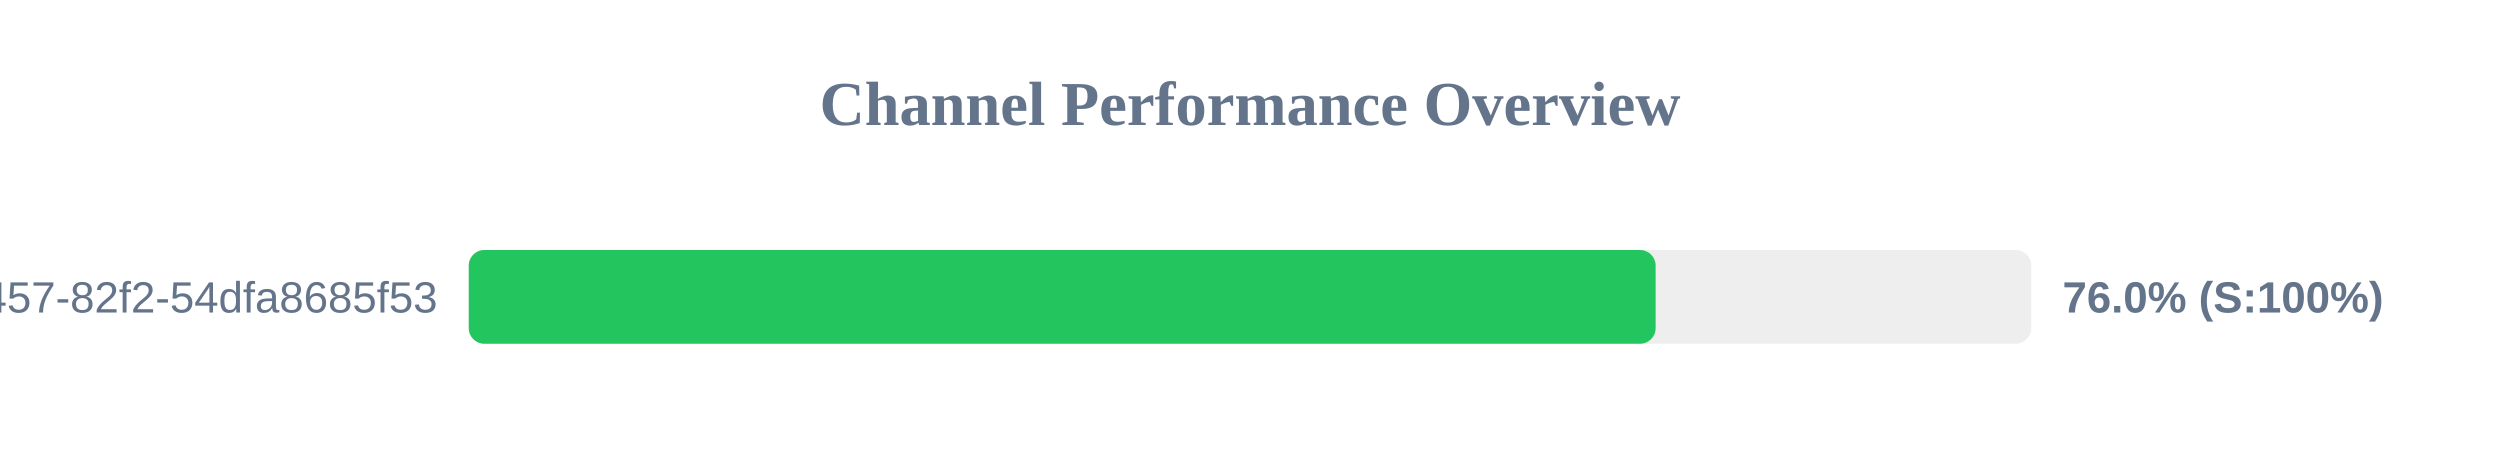
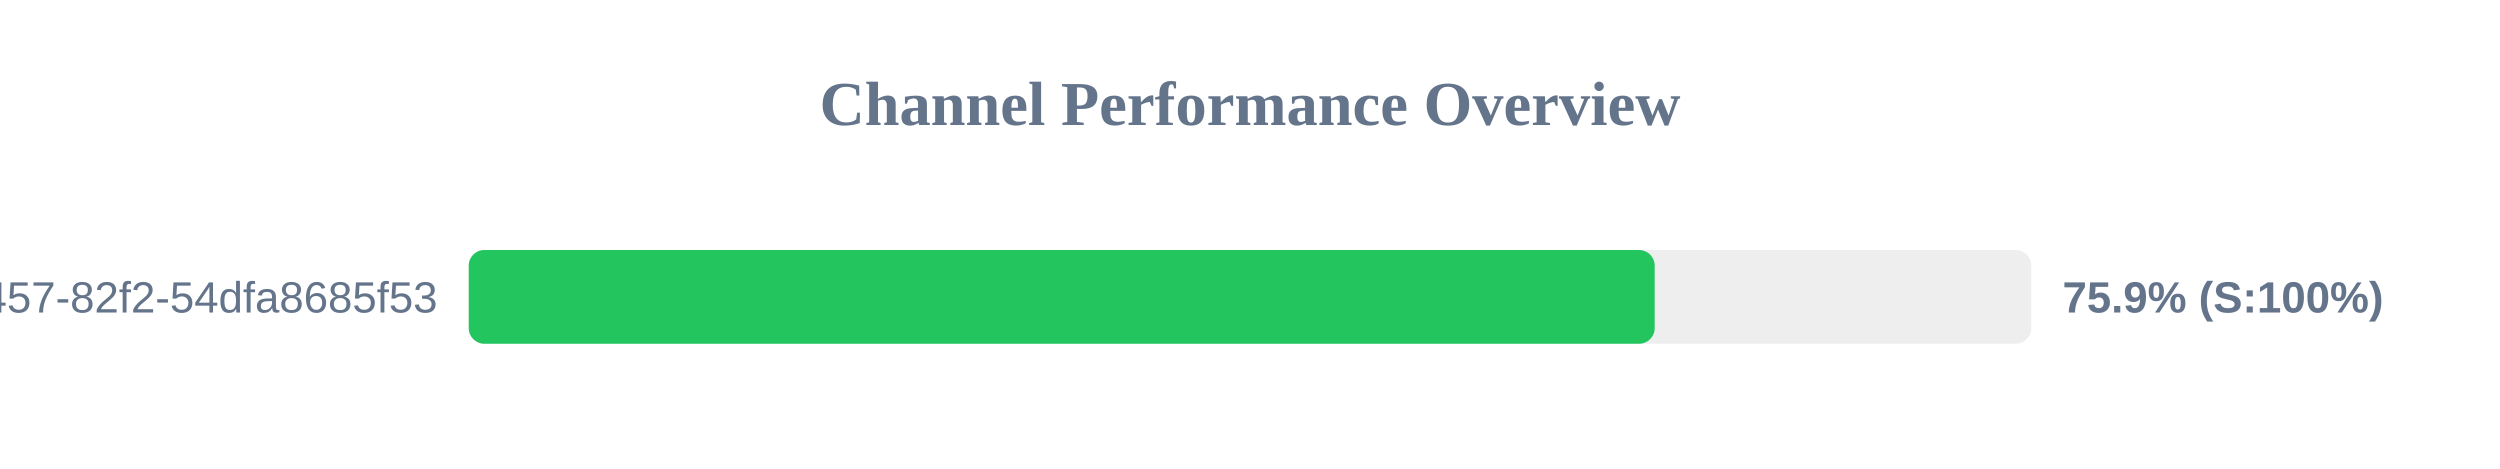
<svg xmlns="http://www.w3.org/2000/svg" width="800" height="150" version="1.1">
  <style>
        .row { font: 14px Arial; fill: #64748b; }
        .score { font: bold 14px Arial; fill: #64748b; }
    </style>
  <text x="400" y="40" text-anchor="middle" font-size="20px" font-weight="bold" fill="#64748b">Channel Performance Overview</text>
  <rect x="150" y="80" width="500" height="30" fill="#eee" rx="5" />
-   <rect x="150" y="80" width="379.8" height="30" fill="#22c55e" rx="5" />
+   <rect x="150" y="80" width="379.5" height="30" fill="#22c55e" rx="5" />
  <text x="140" y="100" text-anchor="end" class="row">?uuid=413c8b50-96bf-4457-82f2-54dfa8685f53</text>
-   <text x="660" y="100" text-anchor="start" class="score">76.0% (S:100%)</text>
+   <text x="660" y="100" text-anchor="start" class="score">75.9% (S:100%)</text>
</svg>
